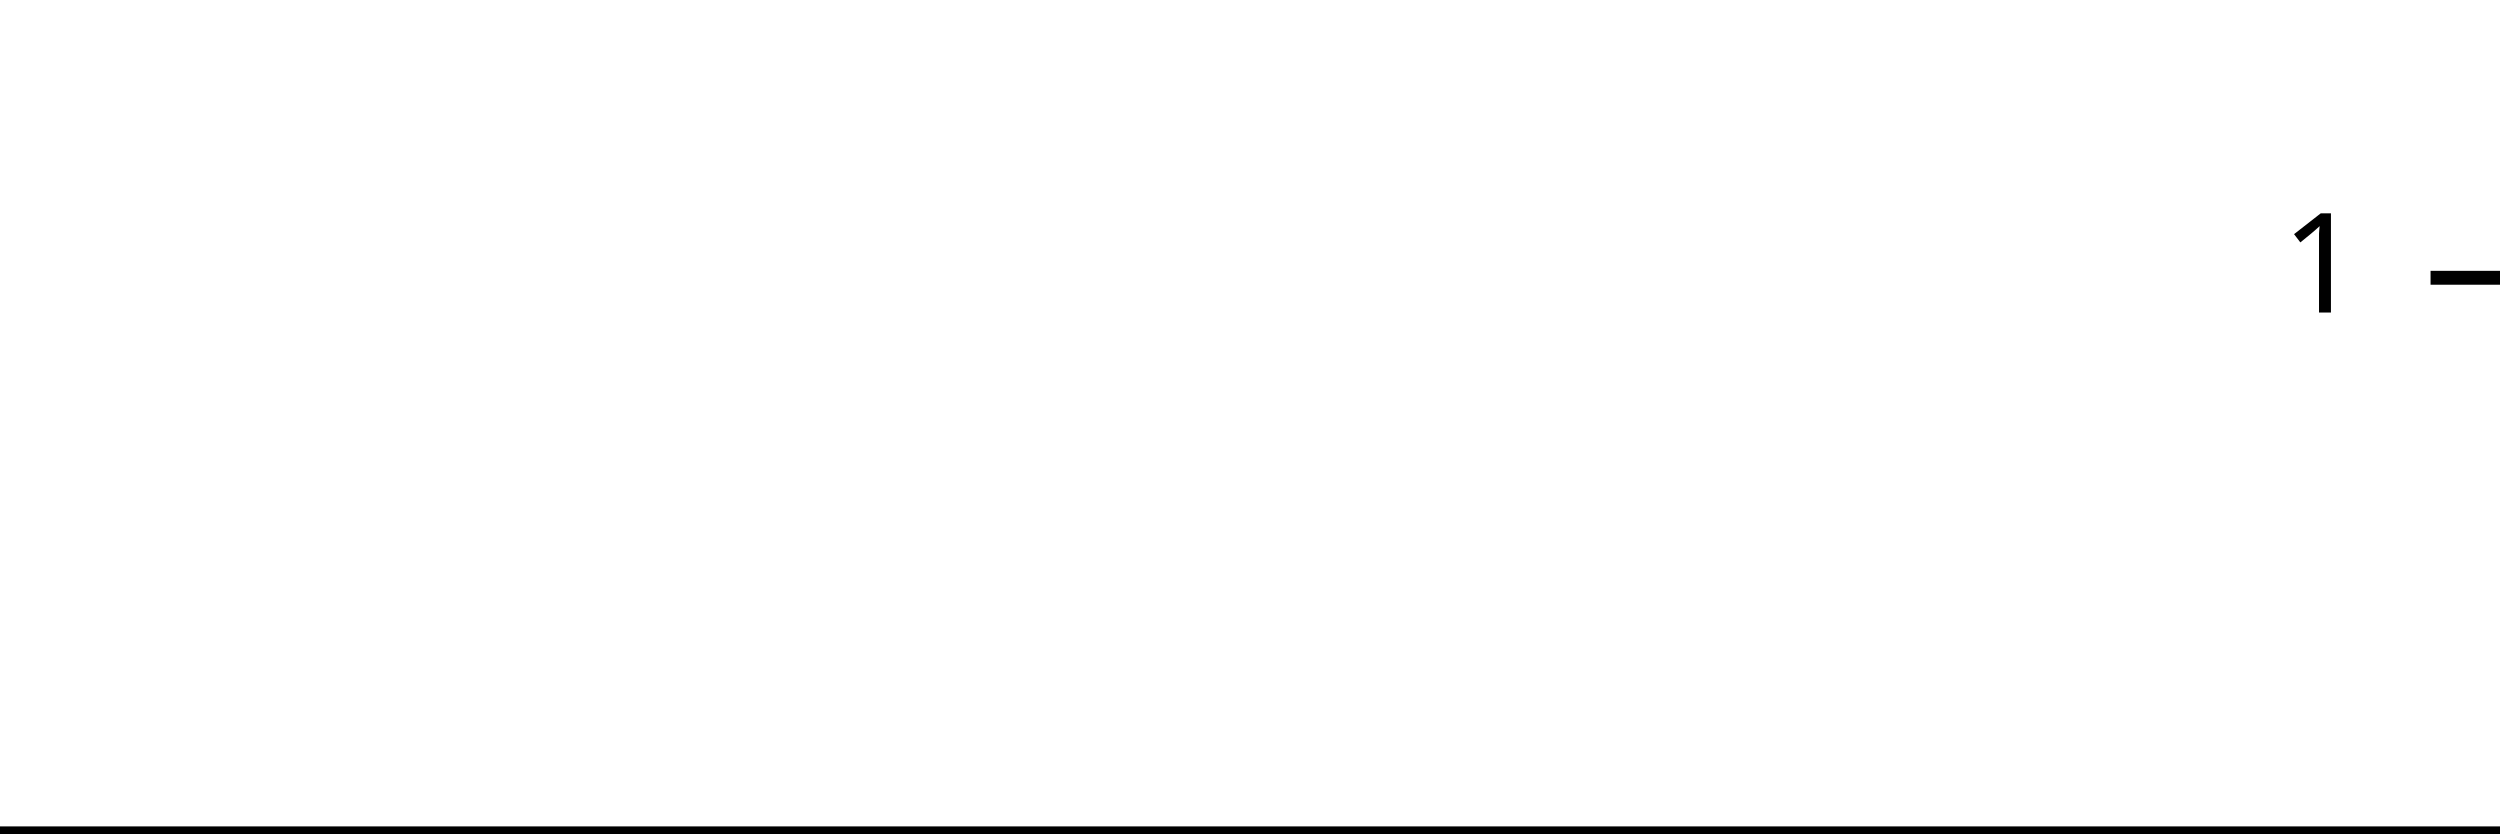
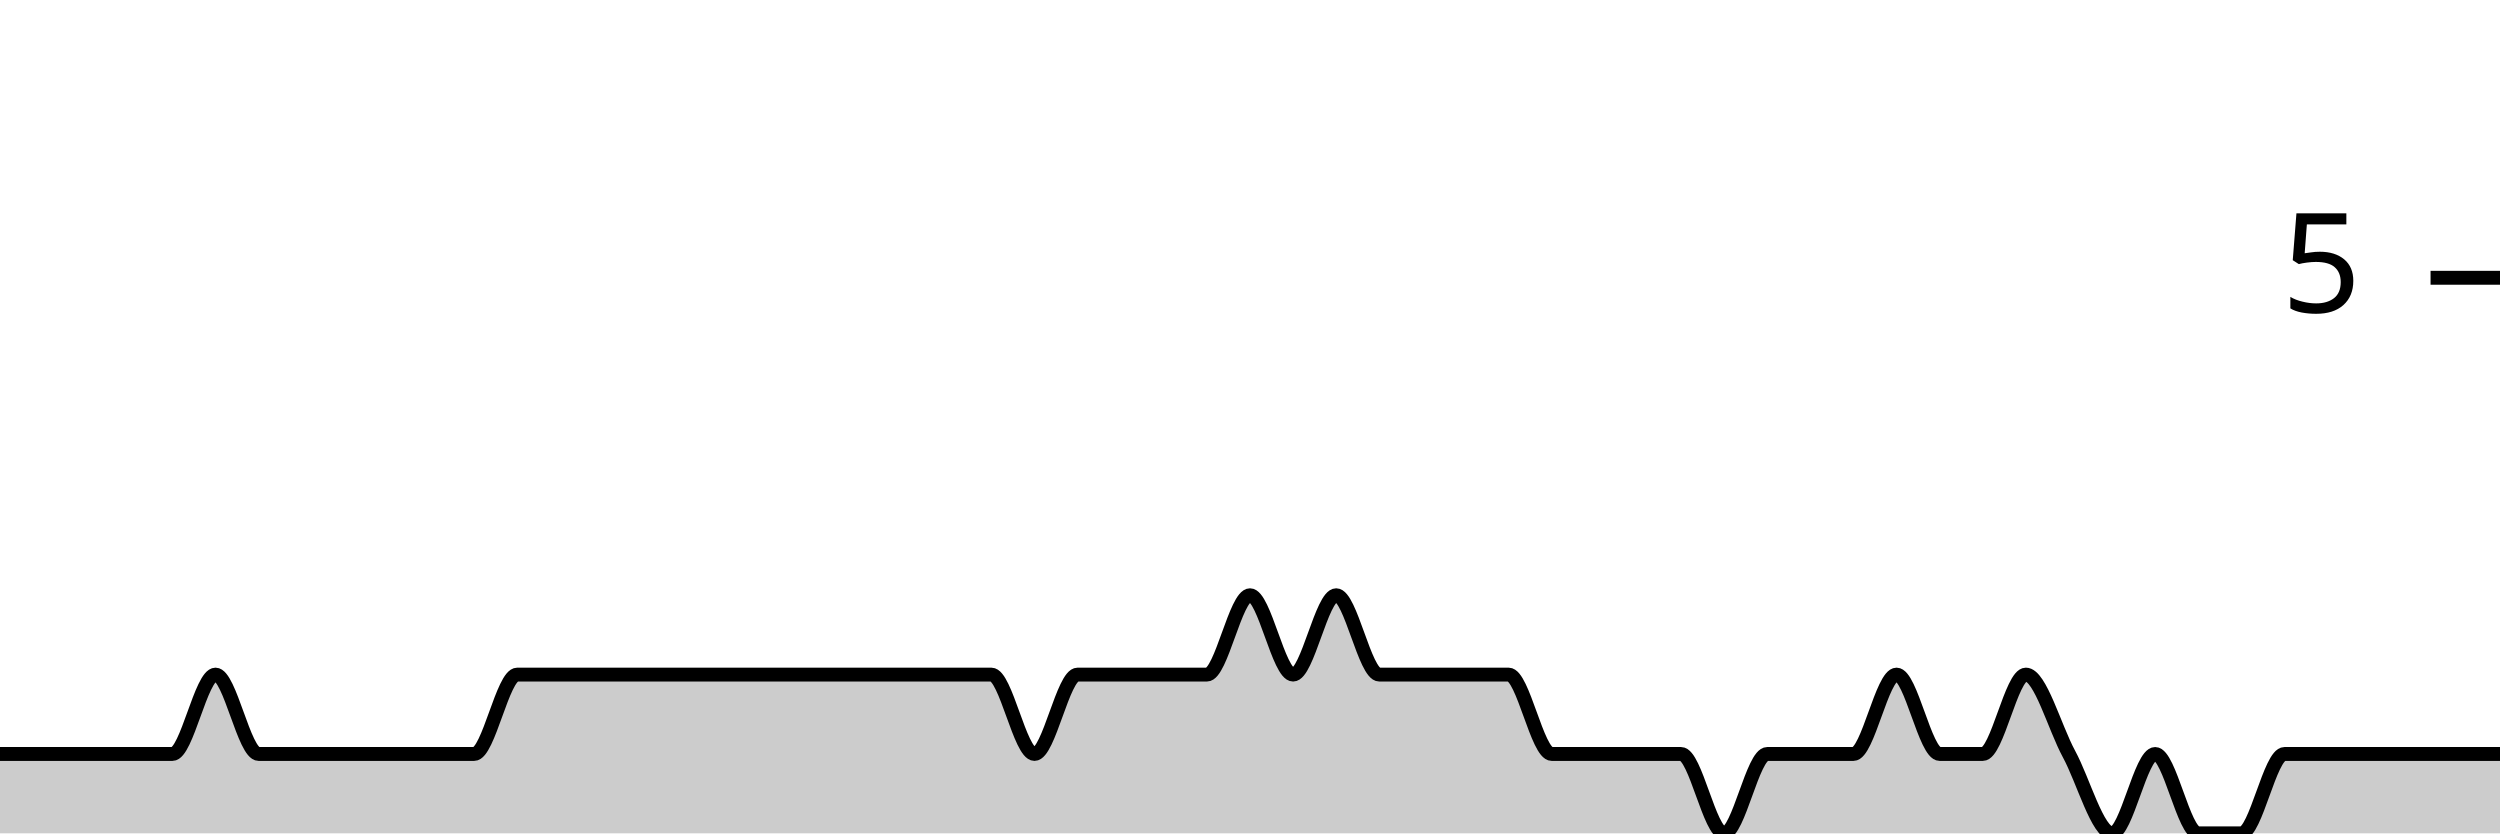
<svg xmlns="http://www.w3.org/2000/svg" viewBox="0 0 180 60">
  <g transform="translate(0,20)">
-     <path class="area" fill="rgba(0, 0, 0, 0.2)" d="M0,40C1.034,40,2.069,40,3.103,40C4.138,40,5.172,40,6.207,40C7.241,40,8.276,40,9.31,40C10.345,40,11.379,40,12.414,40C13.448,40,14.483,40,15.517,40C16.552,40,17.586,40,18.621,40C19.655,40,20.69,40,21.724,40C22.759,40,23.793,40,24.828,40C25.862,40,26.897,40,27.931,40C28.966,40,30,40,31.034,40C32.069,40,33.103,40,34.138,40C35.172,40,36.207,40,37.241,40C38.276,40,39.31,40,40.345,40C41.379,40,42.414,40,43.448,40C44.483,40,45.517,40,46.552,40C47.586,40,48.621,40,49.655,40C50.69,40,51.724,40,52.759,40C53.793,40,54.828,40,55.862,40C56.897,40,57.931,40,58.966,40C60,40,61.034,40,62.069,40C63.103,40,64.138,40,65.172,40C66.207,40,67.241,40,68.276,40C69.31,40,70.345,40,71.379,40C72.414,40,73.448,40,74.483,40C75.517,40,76.552,40,77.586,40C78.621,40,79.655,40,80.69,40C81.724,40,82.759,40,83.793,40C84.828,40,85.862,40,86.897,40C87.931,40,88.966,40,90,40C91.034,40,92.069,40,93.103,40C94.138,40,95.172,40,96.207,40C97.241,40,98.276,40,99.31,40C100.345,40,101.379,40,102.414,40C103.448,40,104.483,40,105.517,40C106.552,40,107.586,40,108.621,40C109.655,40,110.69,40,111.724,40C112.759,40,113.793,40,114.828,40C115.862,40,116.897,40,117.931,40C118.966,40,120,40,121.034,40C122.069,40,123.103,40,124.138,40C125.172,40,126.207,40,127.241,40C128.276,40,129.31,40,130.345,40C131.379,40,132.414,40,133.448,40C134.483,40,135.517,40,136.552,40C137.586,40,138.621,40,139.655,40C140.69,40,141.724,40,142.759,40C143.793,40,144.828,40,145.862,40C146.897,40,147.931,40,148.966,40C150,40,151.034,40,152.069,40C153.103,40,154.138,40,155.172,40C156.207,40,157.241,40,158.276,40C159.31,40,160.345,40,161.379,40C162.414,40,163.448,40,164.483,40C165.517,40,166.552,40,167.586,40C168.621,40,169.655,40,170.69,40C171.724,40,172.759,40,173.793,40C174.828,40,175.862,40,176.897,40C177.931,40,178.966,40,180,40L180,40C178.966,40,177.931,40,176.897,40C175.862,40,174.828,40,173.793,40C172.759,40,171.724,40,170.69,40C169.655,40,168.621,40,167.586,40C166.552,40,165.517,40,164.483,40C163.448,40,162.414,40,161.379,40C160.345,40,159.31,40,158.276,40C157.241,40,156.207,40,155.172,40C154.138,40,153.103,40,152.069,40C151.034,40,150,40,148.966,40C147.931,40,146.897,40,145.862,40C144.828,40,143.793,40,142.759,40C141.724,40,140.69,40,139.655,40C138.621,40,137.586,40,136.552,40C135.517,40,134.483,40,133.448,40C132.414,40,131.379,40,130.345,40C129.31,40,128.276,40,127.241,40C126.207,40,125.172,40,124.138,40C123.103,40,122.069,40,121.034,40C120,40,118.966,40,117.931,40C116.897,40,115.862,40,114.828,40C113.793,40,112.759,40,111.724,40C110.69,40,109.655,40,108.621,40C107.586,40,106.552,40,105.517,40C104.483,40,103.448,40,102.414,40C101.379,40,100.345,40,99.31,40C98.276,40,97.241,40,96.207,40C95.172,40,94.138,40,93.103,40C92.069,40,91.034,40,90,40C88.966,40,87.931,40,86.897,40C85.862,40,84.828,40,83.793,40C82.759,40,81.724,40,80.69,40C79.655,40,78.621,40,77.586,40C76.552,40,75.517,40,74.483,40C73.448,40,72.414,40,71.379,40C70.345,40,69.31,40,68.276,40C67.241,40,66.207,40,65.172,40C64.138,40,63.103,40,62.069,40C61.034,40,60,40,58.966,40C57.931,40,56.897,40,55.862,40C54.828,40,53.793,40,52.759,40C51.724,40,50.69,40,49.655,40C48.621,40,47.586,40,46.552,40C45.517,40,44.483,40,43.448,40C42.414,40,41.379,40,40.345,40C39.31,40,38.276,40,37.241,40C36.207,40,35.172,40,34.138,40C33.103,40,32.069,40,31.034,40C30,40,28.966,40,27.931,40C26.897,40,25.862,40,24.828,40C23.793,40,22.759,40,21.724,40C20.69,40,19.655,40,18.621,40C17.586,40,16.552,40,15.517,40C14.483,40,13.448,40,12.414,40C11.379,40,10.345,40,9.31,40C8.276,40,7.241,40,6.207,40C5.172,40,4.138,40,3.103,40C2.069,40,1.034,40,0,40Z" />
-     <path class="line" stroke="black" fill="none" d="M0,40C1.034,40,2.069,40,3.103,40C4.138,40,5.172,40,6.207,40C7.241,40,8.276,40,9.31,40C10.345,40,11.379,40,12.414,40C13.448,40,14.483,40,15.517,40C16.552,40,17.586,40,18.621,40C19.655,40,20.69,40,21.724,40C22.759,40,23.793,40,24.828,40C25.862,40,26.897,40,27.931,40C28.966,40,30,40,31.034,40C32.069,40,33.103,40,34.138,40C35.172,40,36.207,40,37.241,40C38.276,40,39.31,40,40.345,40C41.379,40,42.414,40,43.448,40C44.483,40,45.517,40,46.552,40C47.586,40,48.621,40,49.655,40C50.69,40,51.724,40,52.759,40C53.793,40,54.828,40,55.862,40C56.897,40,57.931,40,58.966,40C60,40,61.034,40,62.069,40C63.103,40,64.138,40,65.172,40C66.207,40,67.241,40,68.276,40C69.31,40,70.345,40,71.379,40C72.414,40,73.448,40,74.483,40C75.517,40,76.552,40,77.586,40C78.621,40,79.655,40,80.69,40C81.724,40,82.759,40,83.793,40C84.828,40,85.862,40,86.897,40C87.931,40,88.966,40,90,40C91.034,40,92.069,40,93.103,40C94.138,40,95.172,40,96.207,40C97.241,40,98.276,40,99.31,40C100.345,40,101.379,40,102.414,40C103.448,40,104.483,40,105.517,40C106.552,40,107.586,40,108.621,40C109.655,40,110.69,40,111.724,40C112.759,40,113.793,40,114.828,40C115.862,40,116.897,40,117.931,40C118.966,40,120,40,121.034,40C122.069,40,123.103,40,124.138,40C125.172,40,126.207,40,127.241,40C128.276,40,129.31,40,130.345,40C131.379,40,132.414,40,133.448,40C134.483,40,135.517,40,136.552,40C137.586,40,138.621,40,139.655,40C140.69,40,141.724,40,142.759,40C143.793,40,144.828,40,145.862,40C146.897,40,147.931,40,148.966,40C150,40,151.034,40,152.069,40C153.103,40,154.138,40,155.172,40C156.207,40,157.241,40,158.276,40C159.31,40,160.345,40,161.379,40C162.414,40,163.448,40,164.483,40C165.517,40,166.552,40,167.586,40C168.621,40,169.655,40,170.69,40C171.724,40,172.759,40,173.793,40C174.828,40,175.862,40,176.897,40C177.931,40,178.966,40,180,40" />
+     <path class="area" fill="rgba(0, 0, 0, 0.2)" d="M0,34.286C1.034,34.286,2.069,34.286,3.103,34.286C4.138,34.286,5.172,34.286,6.207,34.286C7.241,34.286,8.276,34.286,9.31,34.286C10.345,34.286,11.379,34.286,12.414,34.286C13.448,34.286,14.483,28.571,15.517,28.571C16.552,28.571,17.586,34.286,18.621,34.286C19.655,34.286,20.69,34.286,21.724,34.286C22.759,34.286,23.793,34.286,24.828,34.286C25.862,34.286,26.897,34.286,27.931,34.286C28.966,34.286,30,34.286,31.034,34.286C32.069,34.286,33.103,34.286,34.138,34.286C35.172,34.286,36.207,28.571,37.241,28.571C38.276,28.571,39.31,28.571,40.345,28.571C41.379,28.571,42.414,28.571,43.448,28.571C44.483,28.571,45.517,28.571,46.552,28.571C47.586,28.571,48.621,28.571,49.655,28.571C50.69,28.571,51.724,28.571,52.759,28.571C53.793,28.571,54.828,28.571,55.862,28.571C56.897,28.571,57.931,28.571,58.966,28.571C60,28.571,61.034,28.571,62.069,28.571C63.103,28.571,64.138,28.571,65.172,28.571C66.207,28.571,67.241,28.571,68.276,28.571C69.31,28.571,70.345,28.571,71.379,28.571C72.414,28.571,73.448,34.286,74.483,34.286C75.517,34.286,76.552,28.571,77.586,28.571C78.621,28.571,79.655,28.571,80.69,28.571C81.724,28.571,82.759,28.571,83.793,28.571C84.828,28.571,85.862,28.571,86.897,28.571C87.931,28.571,88.966,22.857,90,22.857C91.034,22.857,92.069,28.571,93.103,28.571C94.138,28.571,95.172,22.857,96.207,22.857C97.241,22.857,98.276,28.571,99.31,28.571C100.345,28.571,101.379,28.571,102.414,28.571C103.448,28.571,104.483,28.571,105.517,28.571C106.552,28.571,107.586,28.571,108.621,28.571C109.655,28.571,110.69,34.286,111.724,34.286C112.759,34.286,113.793,34.286,114.828,34.286C115.862,34.286,116.897,34.286,117.931,34.286C118.966,34.286,120,34.286,121.034,34.286C122.069,34.286,123.103,40,124.138,40C125.172,40,126.207,34.286,127.241,34.286C128.276,34.286,129.31,34.286,130.345,34.286C131.379,34.286,132.414,34.286,133.448,34.286C134.483,34.286,135.517,28.571,136.552,28.571C137.586,28.571,138.621,34.286,139.655,34.286C140.69,34.286,141.724,34.286,142.759,34.286C143.793,34.286,144.828,28.571,145.862,28.571C146.897,28.571,147.931,32.381,148.966,34.286C150,36.19,151.034,40,152.069,40C153.103,40,154.138,34.286,155.172,34.286C156.207,34.286,157.241,40,158.276,40C159.31,40,160.345,40,161.379,40C162.414,40,163.448,34.286,164.483,34.286C165.517,34.286,166.552,34.286,167.586,34.286C168.621,34.286,169.655,34.286,170.69,34.286C171.724,34.286,172.759,34.286,173.793,34.286C174.828,34.286,175.862,34.286,176.897,34.286C177.931,34.286,178.966,34.286,180,34.286L180,40C178.966,40,177.931,40,176.897,40C175.862,40,174.828,40,173.793,40C172.759,40,171.724,40,170.69,40C169.655,40,168.621,40,167.586,40C166.552,40,165.517,40,164.483,40C163.448,40,162.414,40,161.379,40C160.345,40,159.31,40,158.276,40C157.241,40,156.207,40,155.172,40C154.138,40,153.103,40,152.069,40C151.034,40,150,40,148.966,40C147.931,40,146.897,40,145.862,40C144.828,40,143.793,40,142.759,40C141.724,40,140.69,40,139.655,40C138.621,40,137.586,40,136.552,40C135.517,40,134.483,40,133.448,40C132.414,40,131.379,40,130.345,40C129.31,40,128.276,40,127.241,40C126.207,40,125.172,40,124.138,40C123.103,40,122.069,40,121.034,40C120,40,118.966,40,117.931,40C116.897,40,115.862,40,114.828,40C113.793,40,112.759,40,111.724,40C110.69,40,109.655,40,108.621,40C107.586,40,106.552,40,105.517,40C104.483,40,103.448,40,102.414,40C101.379,40,100.345,40,99.31,40C98.276,40,97.241,40,96.207,40C95.172,40,94.138,40,93.103,40C92.069,40,91.034,40,90,40C88.966,40,87.931,40,86.897,40C85.862,40,84.828,40,83.793,40C82.759,40,81.724,40,80.69,40C79.655,40,78.621,40,77.586,40C76.552,40,75.517,40,74.483,40C73.448,40,72.414,40,71.379,40C70.345,40,69.31,40,68.276,40C67.241,40,66.207,40,65.172,40C64.138,40,63.103,40,62.069,40C61.034,40,60,40,58.966,40C57.931,40,56.897,40,55.862,40C54.828,40,53.793,40,52.759,40C51.724,40,50.69,40,49.655,40C48.621,40,47.586,40,46.552,40C45.517,40,44.483,40,43.448,40C42.414,40,41.379,40,40.345,40C39.31,40,38.276,40,37.241,40C36.207,40,35.172,40,34.138,40C33.103,40,32.069,40,31.034,40C30,40,28.966,40,27.931,40C26.897,40,25.862,40,24.828,40C23.793,40,22.759,40,21.724,40C20.69,40,19.655,40,18.621,40C17.586,40,16.552,40,15.517,40C14.483,40,13.448,40,12.414,40C11.379,40,10.345,40,9.31,40C8.276,40,7.241,40,6.207,40C5.172,40,4.138,40,3.103,40C2.069,40,1.034,40,0,40Z" />
+     <path class="line" stroke="black" fill="none" d="M0,34.286C1.034,34.286,2.069,34.286,3.103,34.286C4.138,34.286,5.172,34.286,6.207,34.286C7.241,34.286,8.276,34.286,9.31,34.286C10.345,34.286,11.379,34.286,12.414,34.286C13.448,34.286,14.483,28.571,15.517,28.571C16.552,28.571,17.586,34.286,18.621,34.286C19.655,34.286,20.69,34.286,21.724,34.286C22.759,34.286,23.793,34.286,24.828,34.286C25.862,34.286,26.897,34.286,27.931,34.286C28.966,34.286,30,34.286,31.034,34.286C32.069,34.286,33.103,34.286,34.138,34.286C35.172,34.286,36.207,28.571,37.241,28.571C38.276,28.571,39.31,28.571,40.345,28.571C41.379,28.571,42.414,28.571,43.448,28.571C44.483,28.571,45.517,28.571,46.552,28.571C47.586,28.571,48.621,28.571,49.655,28.571C50.69,28.571,51.724,28.571,52.759,28.571C53.793,28.571,54.828,28.571,55.862,28.571C56.897,28.571,57.931,28.571,58.966,28.571C60,28.571,61.034,28.571,62.069,28.571C63.103,28.571,64.138,28.571,65.172,28.571C66.207,28.571,67.241,28.571,68.276,28.571C69.31,28.571,70.345,28.571,71.379,28.571C72.414,28.571,73.448,34.286,74.483,34.286C75.517,34.286,76.552,28.571,77.586,28.571C78.621,28.571,79.655,28.571,80.69,28.571C81.724,28.571,82.759,28.571,83.793,28.571C84.828,28.571,85.862,28.571,86.897,28.571C87.931,28.571,88.966,22.857,90,22.857C91.034,22.857,92.069,28.571,93.103,28.571C94.138,28.571,95.172,22.857,96.207,22.857C97.241,22.857,98.276,28.571,99.31,28.571C100.345,28.571,101.379,28.571,102.414,28.571C103.448,28.571,104.483,28.571,105.517,28.571C106.552,28.571,107.586,28.571,108.621,28.571C109.655,28.571,110.69,34.286,111.724,34.286C112.759,34.286,113.793,34.286,114.828,34.286C115.862,34.286,116.897,34.286,117.931,34.286C118.966,34.286,120,34.286,121.034,34.286C122.069,34.286,123.103,40,124.138,40C125.172,40,126.207,34.286,127.241,34.286C128.276,34.286,129.31,34.286,130.345,34.286C131.379,34.286,132.414,34.286,133.448,34.286C134.483,34.286,135.517,28.571,136.552,28.571C137.586,28.571,138.621,34.286,139.655,34.286C140.69,34.286,141.724,34.286,142.759,34.286C143.793,34.286,144.828,28.571,145.862,28.571C146.897,28.571,147.931,32.381,148.966,34.286C150,36.19,151.034,40,152.069,40C153.103,40,154.138,34.286,155.172,34.286C156.207,34.286,157.241,40,158.276,40C159.31,40,160.345,40,161.379,40C162.414,40,163.448,34.286,164.483,34.286C165.517,34.286,166.552,34.286,167.586,34.286C168.621,34.286,169.655,34.286,170.69,34.286C171.724,34.286,172.759,34.286,173.793,34.286C174.828,34.286,175.862,34.286,176.897,34.286C177.931,34.286,178.966,34.286,180,34.286" />
    <path class="axis-ceiling" stroke-width="1" stroke="black" fill="none" d="M175,0L180,0" />
-     <text class="axis-ceiling-label" font-family="sans-serif" text-anchor="end" font-size="10px" x="170" y="2.5">1</text>
+     <text class="axis-ceiling-label" font-family="sans-serif" text-anchor="end" font-size="10px" x="170" y="2.5">5</text>
  </g>
</svg>
